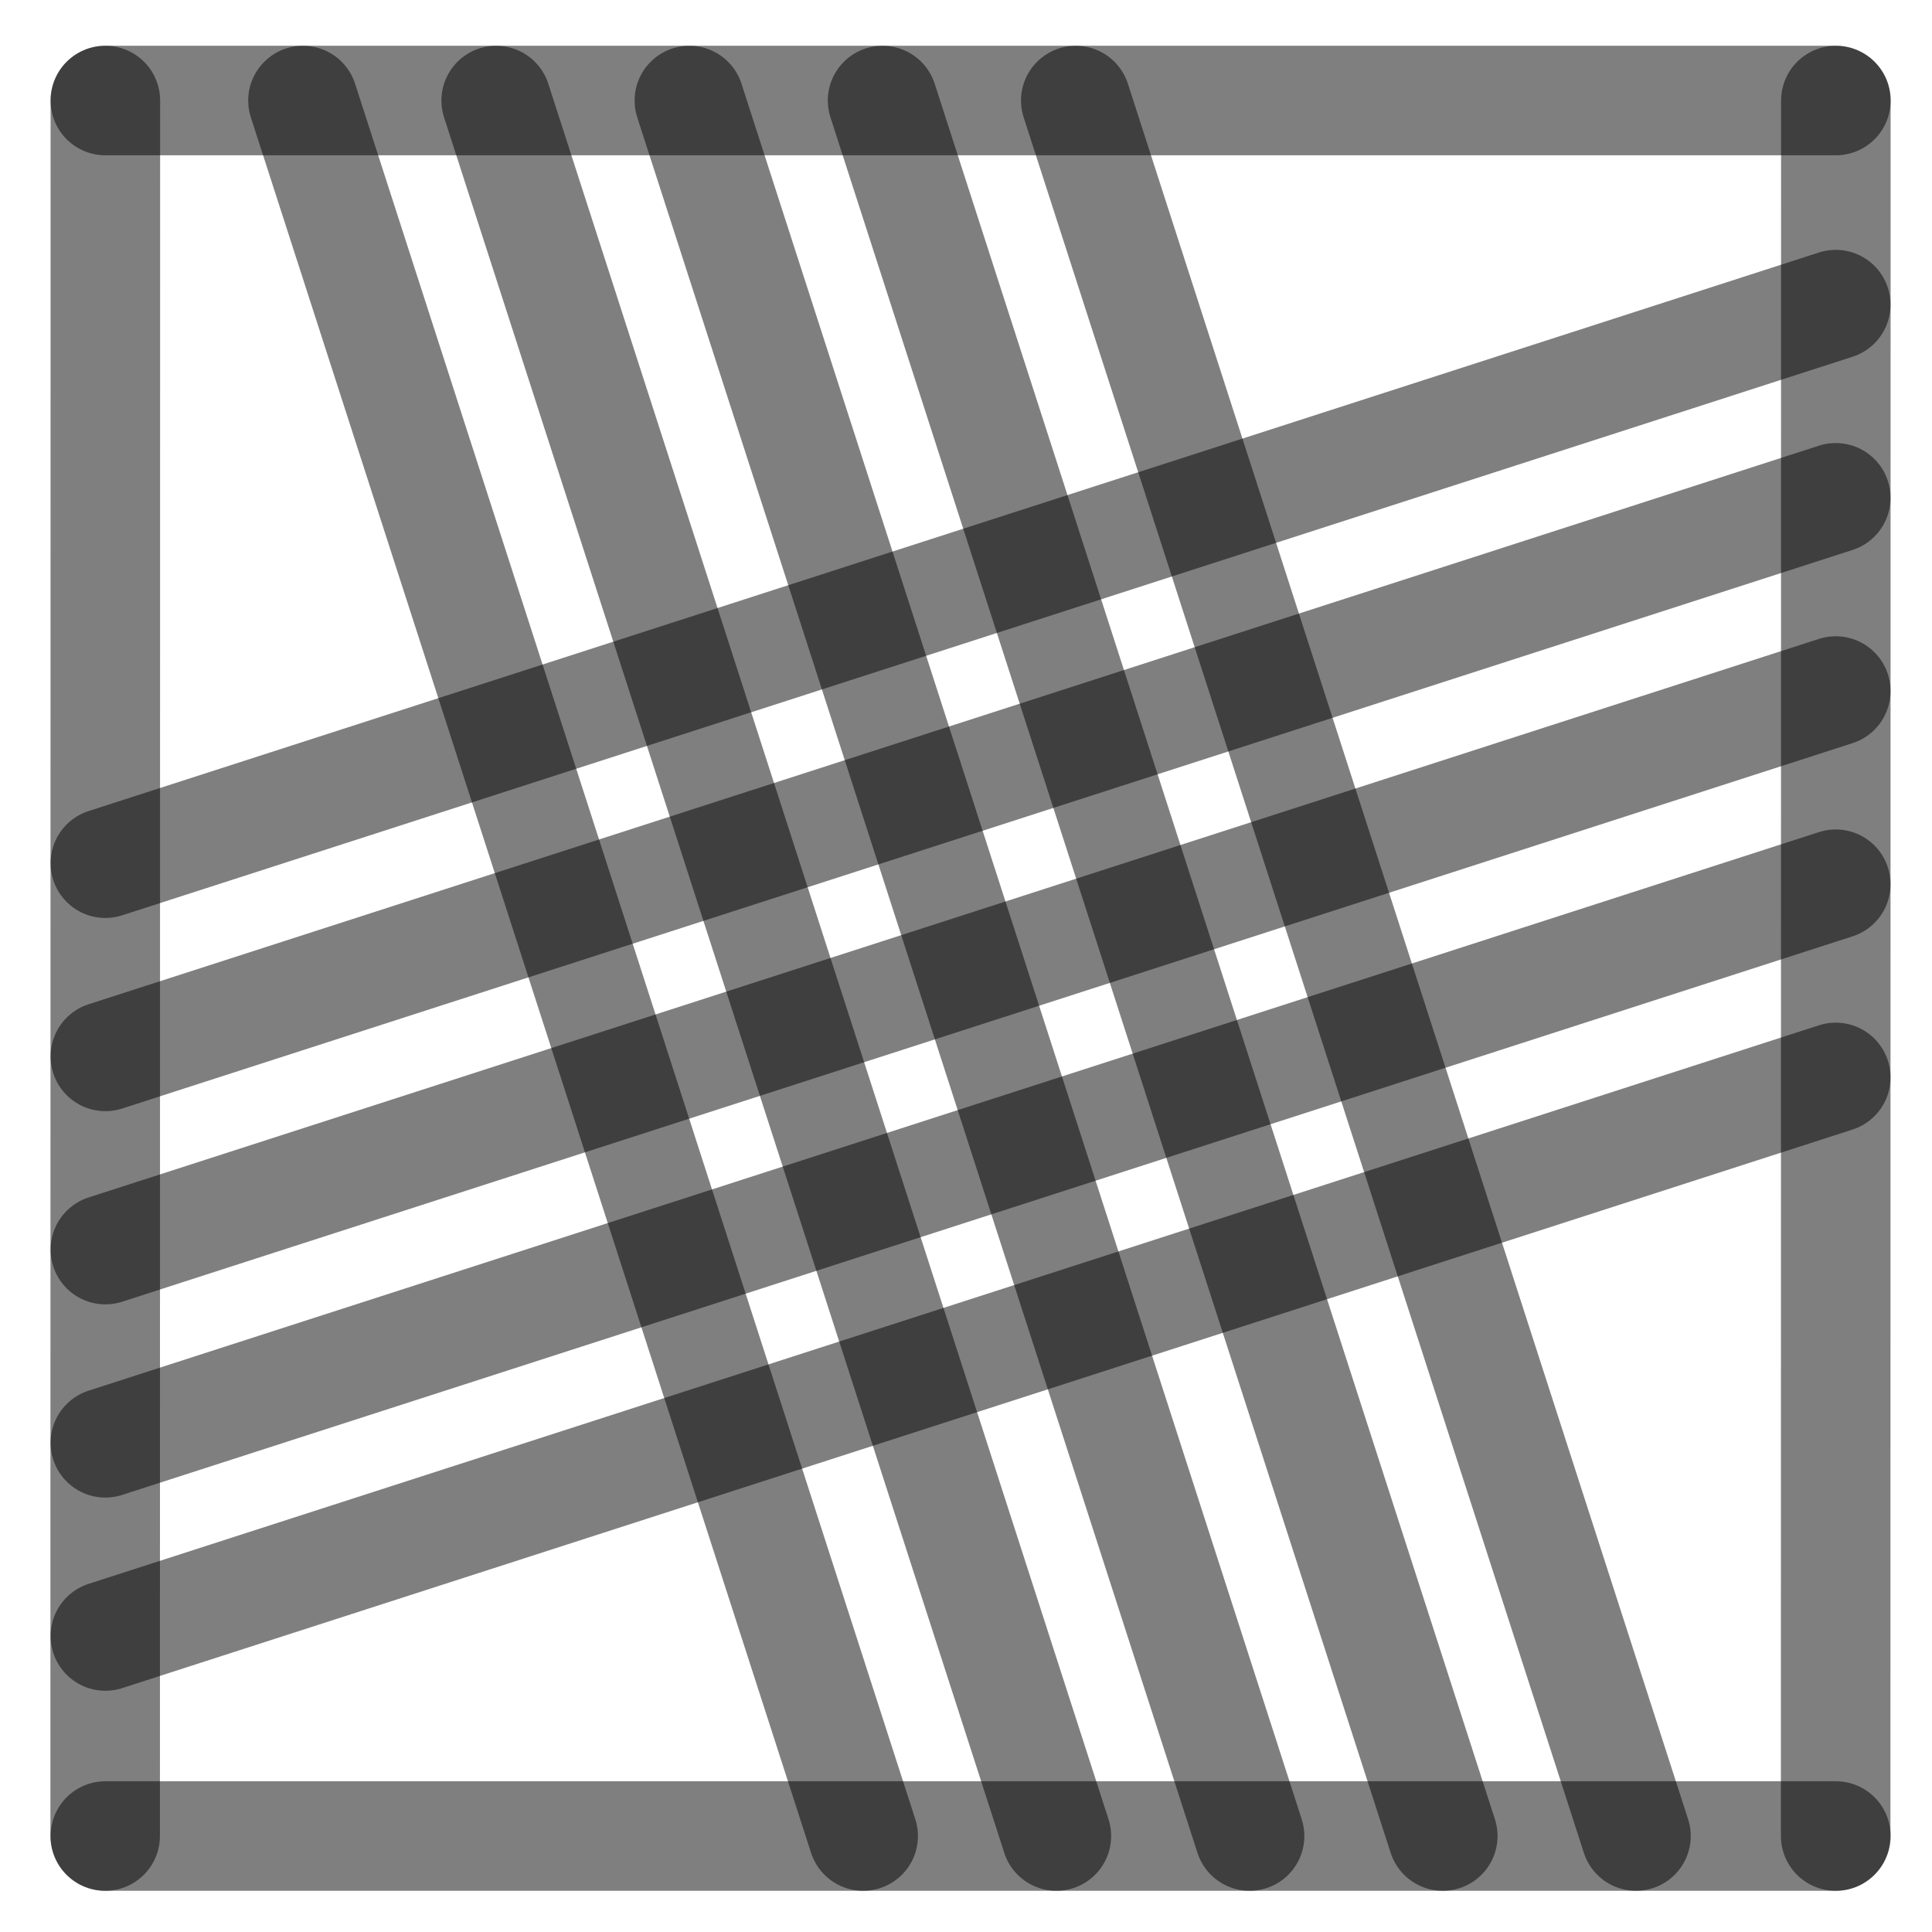
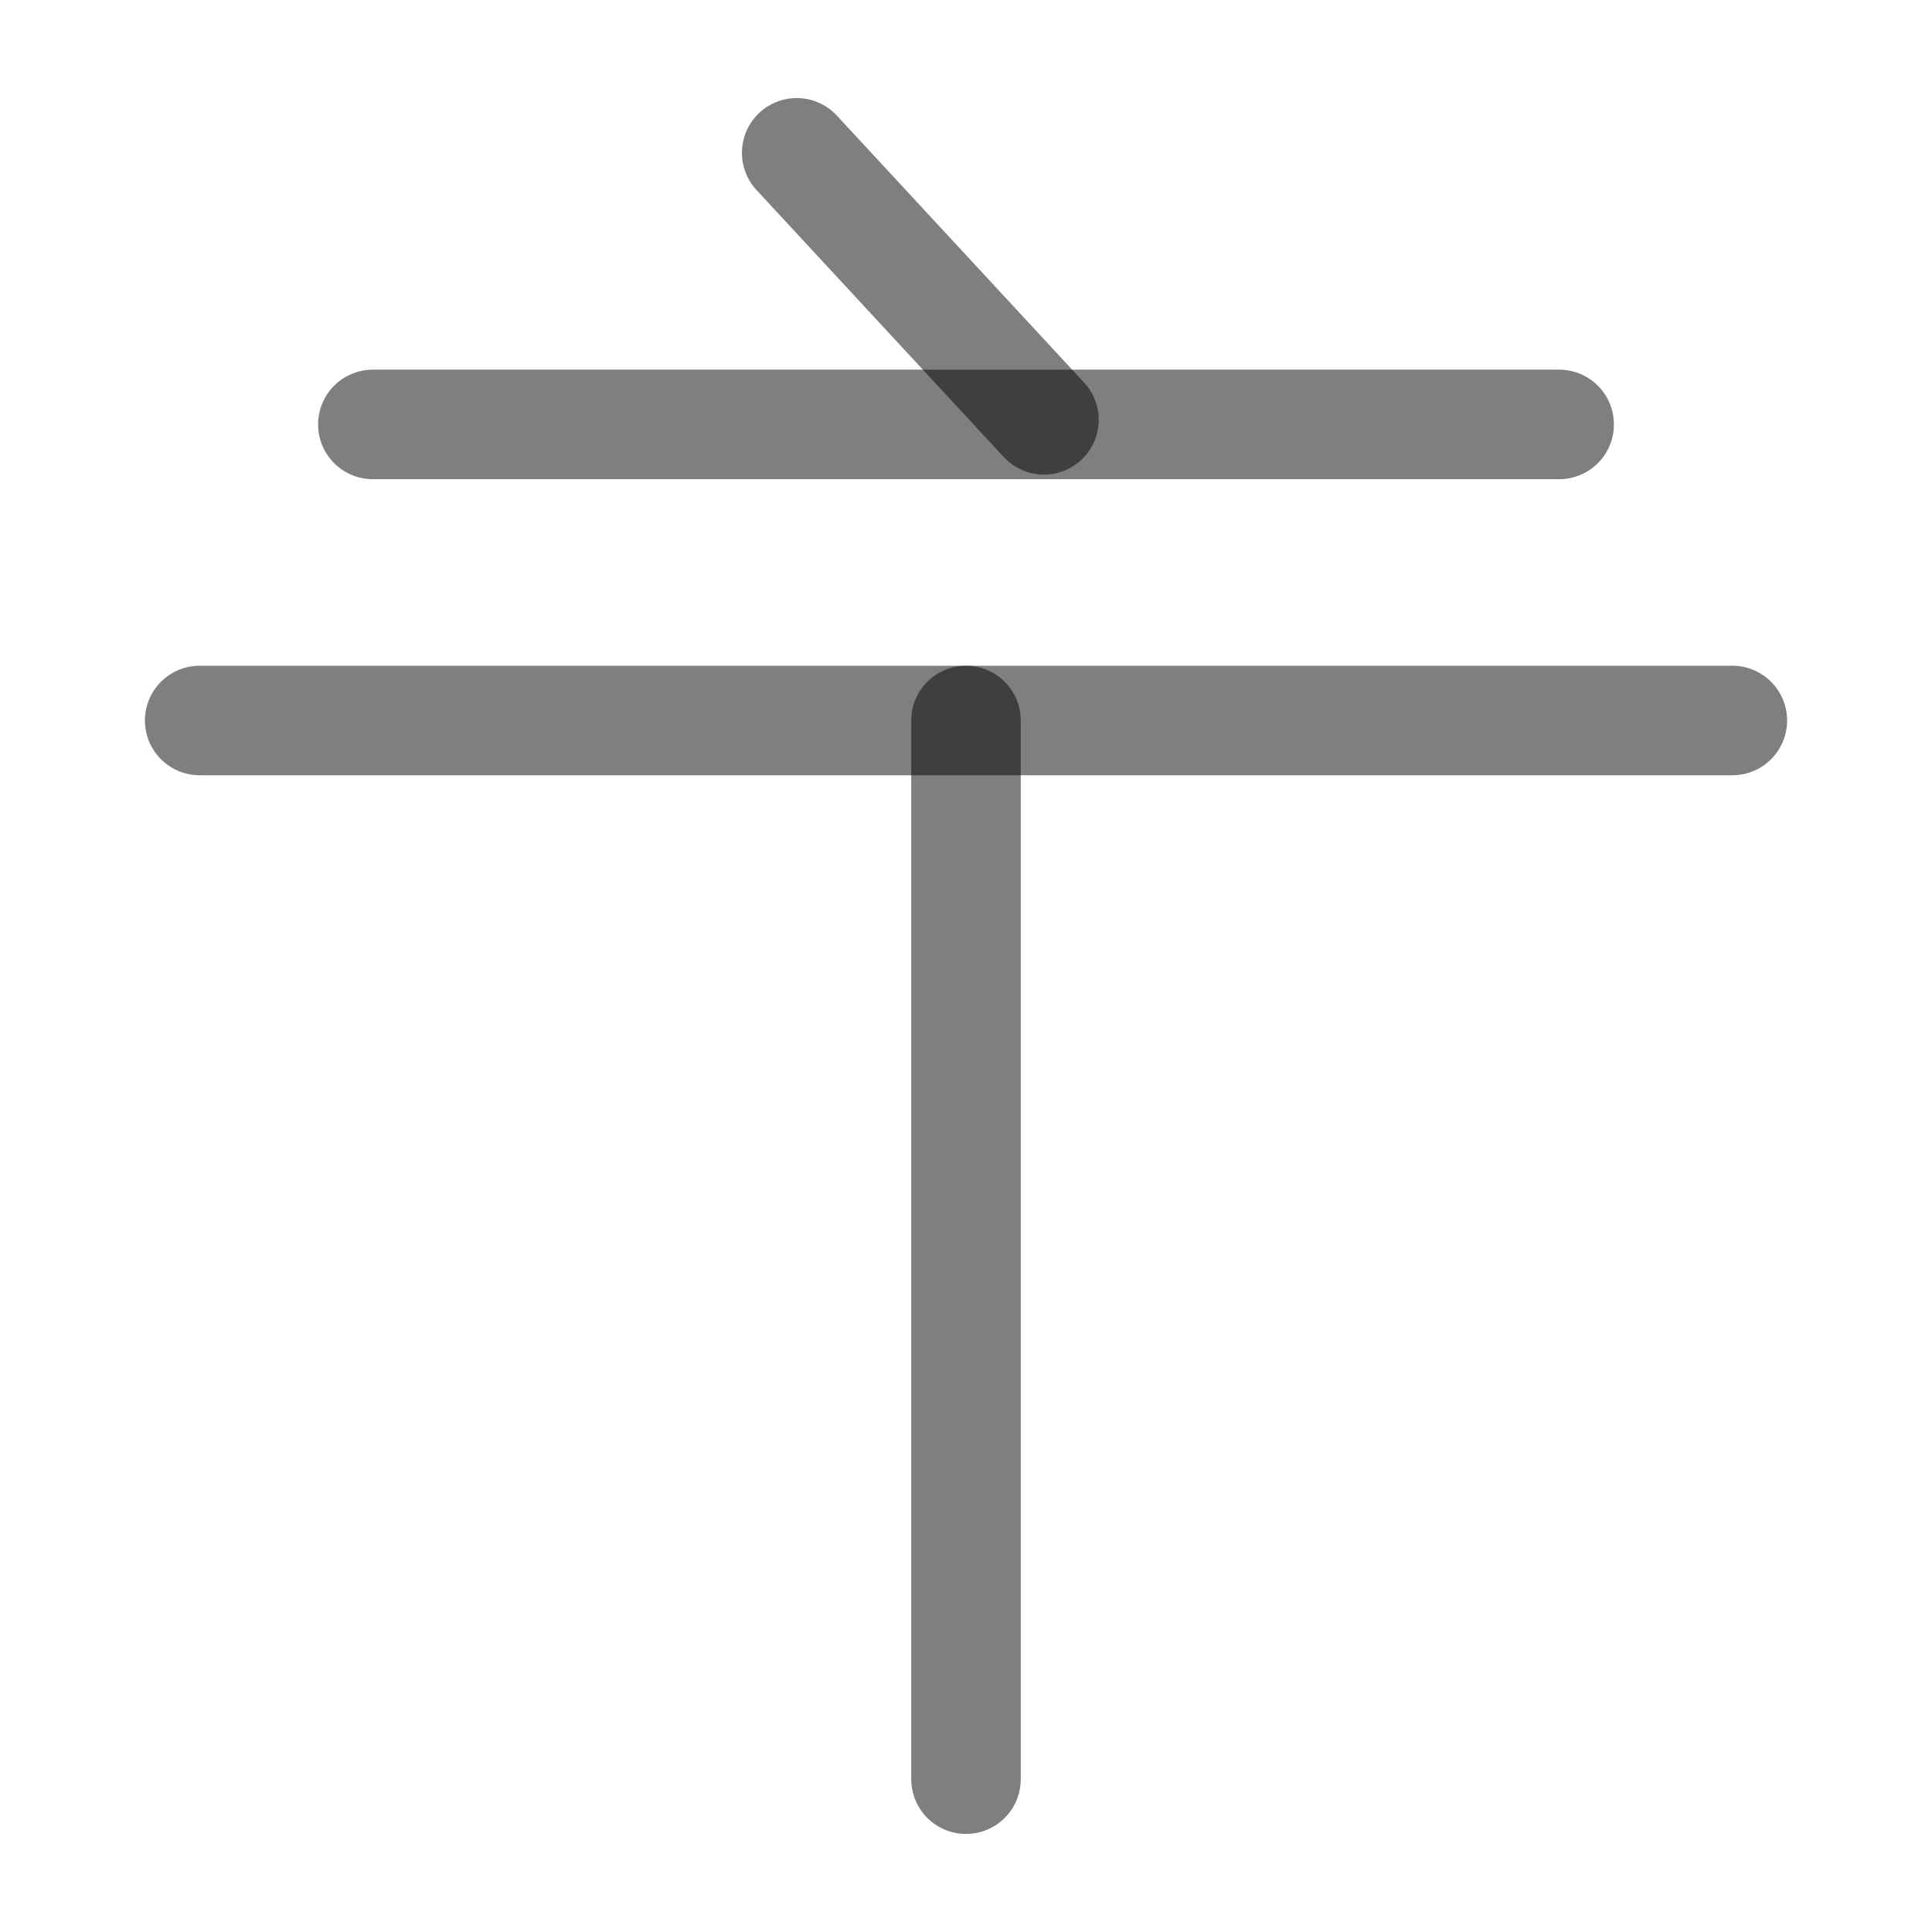
<svg xmlns="http://www.w3.org/2000/svg" width="1000" height="1000" viewBox="0 0 264.583 264.583" version="1.1" id="svg5">
  <defs id="defs2" />
-   <path style="fill:#000000;fill-opacity:1;stroke:#000000;stroke-width:15;stroke-linecap:round;stroke-linejoin:round;stroke-dasharray:none;stroke-opacity:0.5" d="M 251.403,94.634 14.429,171.129" id="path2443" />
-   <path style="fill:#000000;fill-opacity:1;stroke:#000000;stroke-width:15;stroke-linecap:round;stroke-linejoin:round;stroke-dasharray:none;stroke-opacity:0.5" d="M 118.211,251.44 41.49,13.768" id="path409" />
-   <path style="fill:#000000;fill-opacity:1;stroke:#000000;stroke-width:15;stroke-linecap:round;stroke-linejoin:round;stroke-dasharray:none;stroke-opacity:0.5" d="M 251.403,41.717 14.429,118.213" id="path471" />
-   <path style="fill:#000000;fill-opacity:1;stroke:#000000;stroke-width:15;stroke-linecap:round;stroke-linejoin:round;stroke-dasharray:none;stroke-opacity:0.5" d="M 251.403,147.55 14.429,224.046" id="path473" />
-   <path style="fill:#000000;fill-opacity:1;stroke:#000000;stroke-width:15;stroke-linecap:round;stroke-linejoin:round;stroke-dasharray:none;stroke-opacity:0.5" d="M 224.044,251.44 147.324,13.768" id="path475" />
-   <path style="fill:#000000;fill-opacity:1;stroke:#000000;stroke-width:15;stroke-linecap:round;stroke-linejoin:round;stroke-dasharray:none;stroke-opacity:0.5" d="M 171.128,251.44 94.407,13.768" id="path477" />
-   <path style="fill:#000000;fill-opacity:1;stroke:#000000;stroke-width:15;stroke-linecap:round;stroke-linejoin:round;stroke-dasharray:none;stroke-opacity:0.5" d="M 14.402,251.44 14.429,13.768" id="path292" />
-   <path style="fill:#000000;fill-opacity:1;stroke:#000000;stroke-width:15;stroke-linecap:round;stroke-linejoin:round;stroke-dasharray:none;stroke-opacity:0.5" d="m 251.39,251.44 0.026,-237.671" id="path400" />
-   <path style="fill:#000000;fill-opacity:1;stroke:#000000;stroke-width:15;stroke-linecap:round;stroke-linejoin:round;stroke-dasharray:none;stroke-opacity:0.5" d="M 14.429,13.768 H 251.417" id="path413" />
-   <path style="fill:#000000;fill-opacity:1;stroke:#000000;stroke-width:15;stroke-linecap:round;stroke-linejoin:round;stroke-dasharray:none;stroke-opacity:0.5" d="M 14.429,251.44 H 251.417" id="path451" />
-   <path style="fill:#000000;fill-opacity:1;stroke:#000000;stroke-width:15;stroke-linecap:round;stroke-linejoin:round;stroke-dasharray:none;stroke-opacity:0.5" d="M 144.669,251.44 67.949,13.768" id="path466" />
-   <path style="fill:#000000;fill-opacity:1;stroke:#000000;stroke-width:15;stroke-linecap:round;stroke-linejoin:round;stroke-dasharray:none;stroke-opacity:0.5" d="M 197.586,251.44 120.865,13.768" id="path468" />
-   <path style="fill:#000000;fill-opacity:1;stroke:#000000;stroke-width:15;stroke-linecap:round;stroke-linejoin:round;stroke-dasharray:none;stroke-opacity:0.5" d="M 251.403,68.175 14.429,144.671" id="path485" />
-   <path style="fill:#000000;fill-opacity:1;stroke:#000000;stroke-width:15;stroke-linecap:round;stroke-linejoin:round;stroke-dasharray:none;stroke-opacity:0.5" d="M 251.403,121.092 14.429,197.588" id="path487" />
+   <g id="g1" transform="translate(0.756851,2.062356)">
+     <path style="fill:#000000;fill-opacity:1;stroke:#000000;stroke-width:15;stroke-linecap:round;stroke-linejoin:round;stroke-dasharray:none;stroke-opacity:0.5" d="M 50.304,56.062 H 212.766" id="path37386" />
+     <path style="fill:#000000;stroke:#000000;stroke-width:15;stroke-linecap:round;stroke-linejoin:round;stroke-dasharray:none;stroke-opacity:0.5" d="m 108.349,18.867 33.861,36.565" id="path38116" />
+   </g>
+   <path style="fill:#000000;fill-opacity:1;stroke:#000000;stroke-width:15;stroke-linecap:round;stroke-linejoin:round;stroke-dasharray:none;stroke-opacity:0.5" d="M 132.292,243.654 V 98.67" id="path2423" />
+   <path style="fill:#000000;fill-opacity:1;stroke:#000000;stroke-width:15;stroke-linecap:round;stroke-linejoin:round;stroke-dasharray:none;stroke-opacity:0.5" d="M 237.24,98.67 H 27.344" id="path2425" />
</svg>
